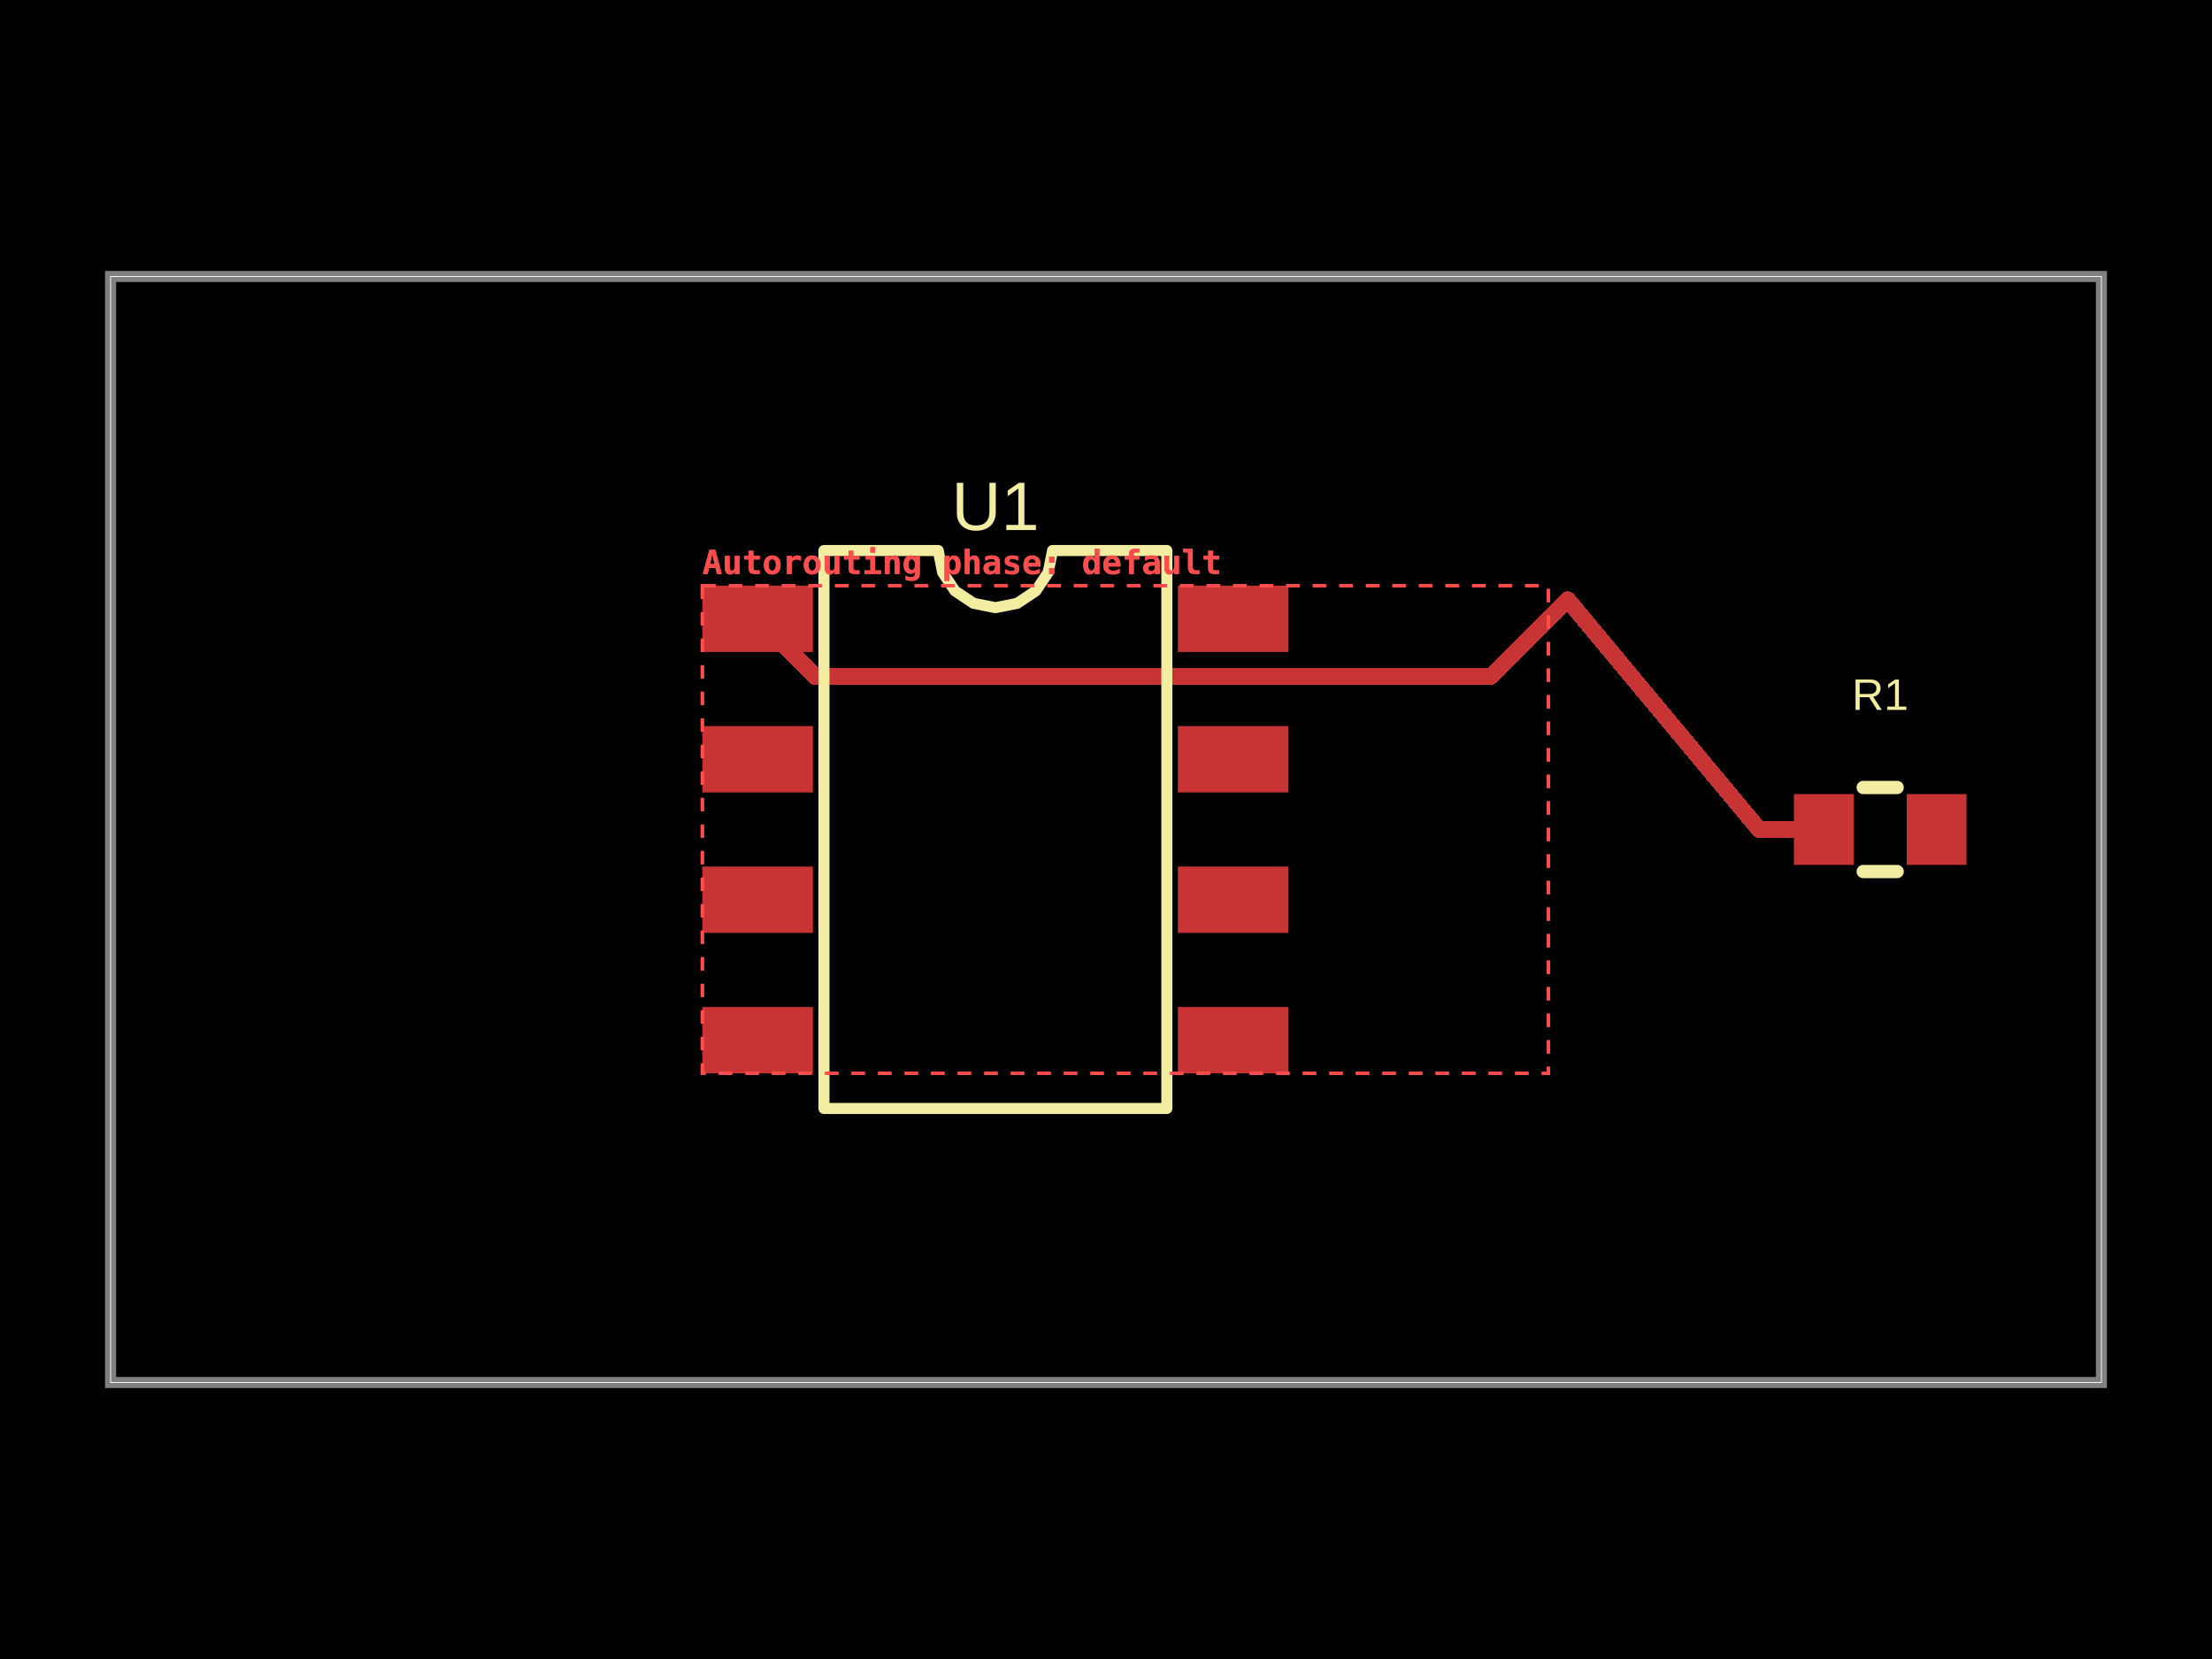
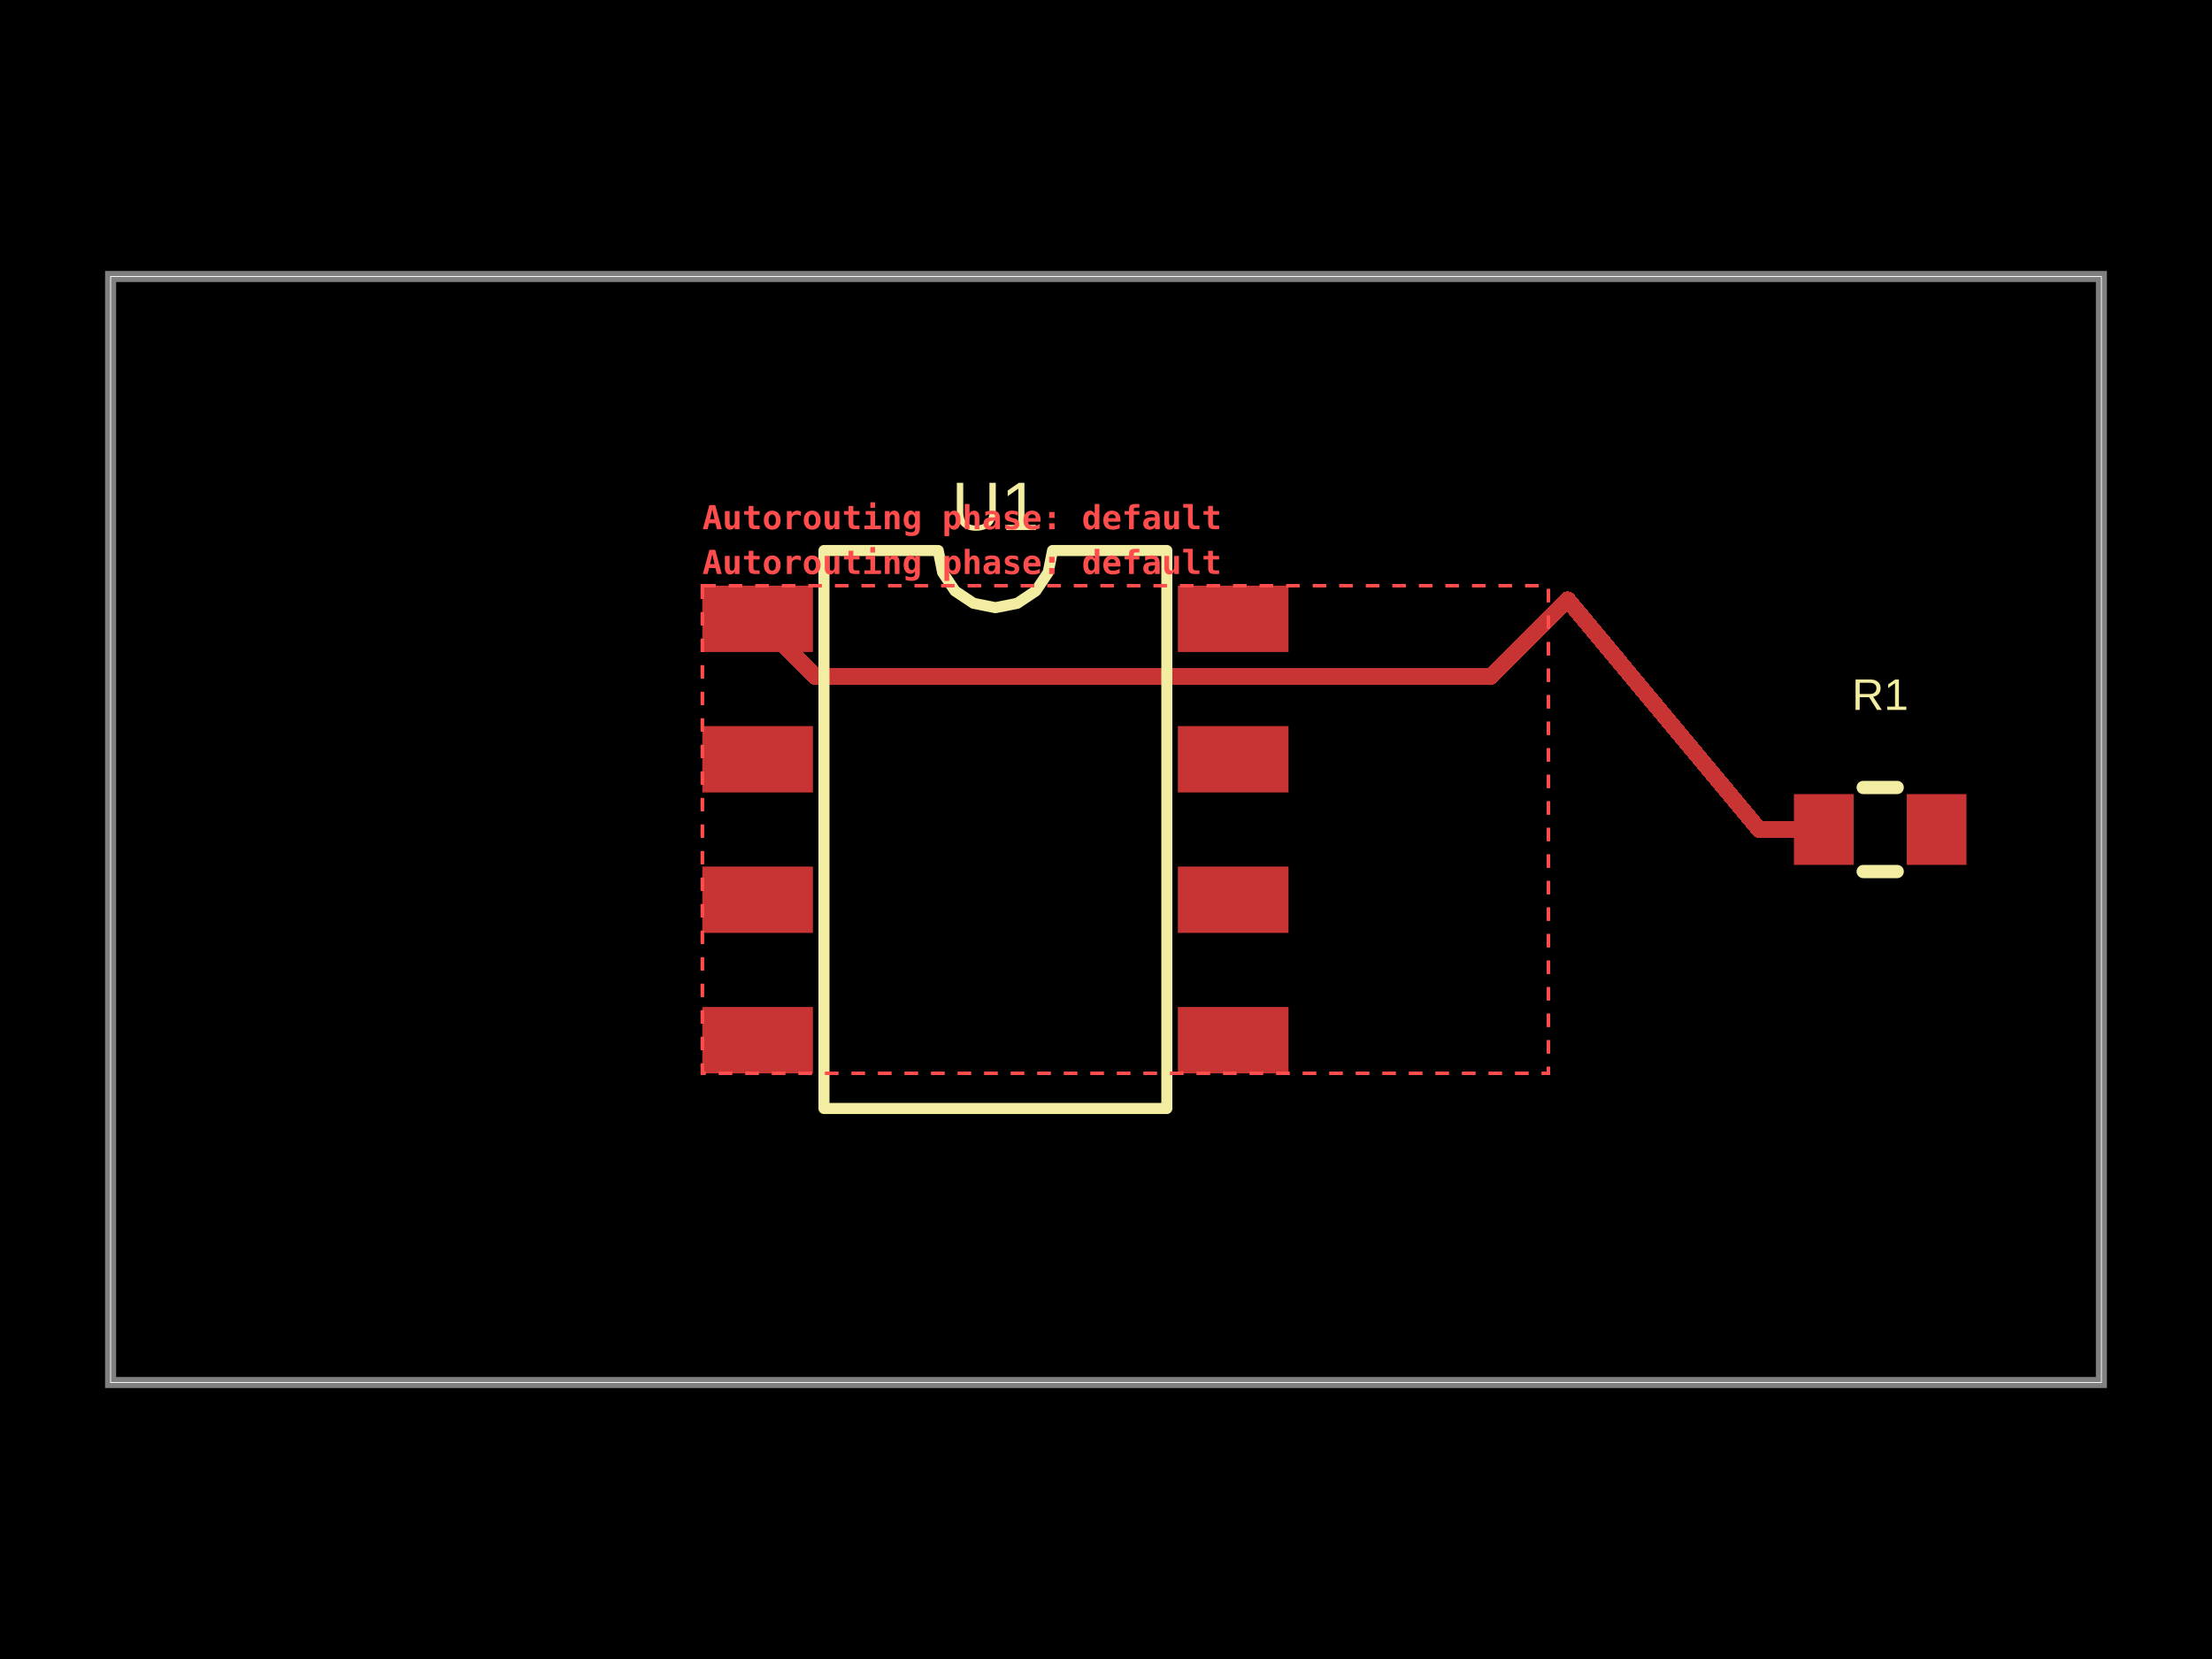
<svg xmlns="http://www.w3.org/2000/svg" width="800" height="600" data-software-used-string="@tscircuit/core@0.0.1731">
  <style />
  <rect class="boundary" x="0" y="0" fill="#000" width="800" height="600" data-type="pcb_background" data-pcb-layer="global" />
  <rect class="pcb-boundary" fill="none" stroke="#fff" stroke-width="0.3" x="40" y="100" width="720" height="400" data-type="pcb_boundary" data-pcb-layer="global" />
  <path class="pcb-board" d="M 40 500 L 760 500 L 760 100 L 40 100 Z" fill="none" stroke="rgba(255, 255, 255, 0.5)" stroke-width="4" data-type="pcb_board" data-pcb-layer="board" />
  <rect class="pcb-pad" fill="rgb(200, 52, 52)" x="254" y="211.8" width="40" height="24" data-type="pcb_smtpad" data-pcb-layer="top" data-pad-name="U1.pin1" data-pad-net-name="VCC" />
  <rect class="pcb-pad" fill="rgb(200, 52, 52)" x="254" y="262.6" width="40" height="24" data-type="pcb_smtpad" data-pcb-layer="top" data-pad-name="U1.pin2" />
  <rect class="pcb-pad" fill="rgb(200, 52, 52)" x="254" y="313.4" width="40" height="24" data-type="pcb_smtpad" data-pcb-layer="top" data-pad-name="U1.pin3" />
  <rect class="pcb-pad" fill="rgb(200, 52, 52)" x="254" y="364.2" width="40" height="24" data-type="pcb_smtpad" data-pcb-layer="top" data-pad-name="U1.pin4" />
  <rect class="pcb-pad" fill="rgb(200, 52, 52)" x="426" y="364.2" width="40" height="24" data-type="pcb_smtpad" data-pcb-layer="top" data-pad-name="U1.pin5" />
  <rect class="pcb-pad" fill="rgb(200, 52, 52)" x="426" y="313.4" width="40" height="24" data-type="pcb_smtpad" data-pcb-layer="top" data-pad-name="U1.pin6" />
  <rect class="pcb-pad" fill="rgb(200, 52, 52)" x="426" y="262.6" width="40" height="24" data-type="pcb_smtpad" data-pcb-layer="top" data-pad-name="U1.pin7" />
  <rect class="pcb-pad" fill="rgb(200, 52, 52)" x="426" y="211.8" width="40" height="24" data-type="pcb_smtpad" data-pcb-layer="top" data-pad-name="U1.pin8" />
  <rect class="pcb-pad" fill="rgb(200, 52, 52)" x="648.8" y="287.2" width="21.6" height="25.6" data-type="pcb_smtpad" data-pcb-layer="top" data-pad-name="R1.pin1" data-pad-net-name="VCC" />
  <rect class="pcb-pad" fill="rgb(200, 52, 52)" x="689.6" y="287.2" width="21.6" height="25.6" data-type="pcb_smtpad" data-pcb-layer="top" data-pad-name="R1.pin2" />
  <path class="pcb-trace" stroke="rgb(200, 52, 52)" fill="none" d="M 274 223.8 L 294.918 244.718" stroke-width="6" stroke-linecap="round" stroke-linejoin="round" shape-rendering="crispEdges" data-type="pcb_trace" data-pcb-layer="top" />
  <path class="pcb-trace" stroke="rgb(200, 52, 52)" fill="none" d="M 294.918 244.718 L 538.673 244.718" stroke-width="6" stroke-linecap="round" stroke-linejoin="round" shape-rendering="crispEdges" data-type="pcb_trace" data-pcb-layer="top" />
  <path class="pcb-trace" stroke="rgb(200, 52, 52)" fill="none" d="M 538.673 244.718 L 539.078 244.718" stroke-width="6" stroke-linecap="round" stroke-linejoin="round" shape-rendering="crispEdges" data-type="pcb_trace" data-pcb-layer="top" />
  <path class="pcb-trace" stroke="rgb(200, 52, 52)" fill="none" d="M 539.078 244.718 L 559.996 223.8" stroke-width="6" stroke-linecap="round" stroke-linejoin="round" shape-rendering="crispEdges" data-type="pcb_trace" data-pcb-layer="top" />
  <path class="pcb-trace" stroke="rgb(200, 52, 52)" fill="none" d="M 659.6 300 L 636.2 300" stroke-width="6" stroke-linecap="round" stroke-linejoin="round" shape-rendering="crispEdges" data-type="pcb_trace" data-pcb-layer="top" />
  <path class="pcb-trace" stroke="rgb(200, 52, 52)" fill="none" d="M 636.2 300 L 566.932 216.873" stroke-width="6" stroke-linecap="round" stroke-linejoin="round" shape-rendering="crispEdges" data-type="pcb_trace" data-pcb-layer="top" />
  <path class="pcb-trace" stroke="rgb(200, 52, 52)" fill="none" d="M 566.932 216.873 L 560 223.8" stroke-width="6" stroke-linecap="round" stroke-linejoin="round" shape-rendering="crispEdges" data-type="pcb_trace" data-pcb-layer="top" />
  <path class="pcb-silkscreen pcb-silkscreen-top" d="M 298 400.9 L 298 199.1 L 339.333 199.1 L 340.906 207.009 L 345.386 213.714 L 352.091 218.194 L 360 219.767 L 367.909 218.194 L 374.614 213.714 L 379.094 207.009 L 380.667 199.1 L 422 199.1 L 422 400.9 L 298 400.9 Z" fill="none" stroke="#f2eda1" stroke-width="4" stroke-linecap="round" stroke-linejoin="round" data-pcb-component-id="pcb_component_0" data-pcb-silkscreen-path-id="pcb_silkscreen_path_0" data-type="pcb_silkscreen_path" data-pcb-layer="top" />
  <text x="0" y="0" dx="0" dy="0" fill="#f2eda1" font-family="Arial, sans-serif" font-size="24.817" text-anchor="middle" dominant-baseline="central" transform="matrix(1,0,0,1,360,183.1)" class="pcb-silkscreen-text pcb-silkscreen-top" data-pcb-silkscreen-text-id="pcb_silkscreen_text_0" stroke="none" data-type="pcb_silkscreen_text" data-pcb-layer="top">U1</text>
  <path class="pcb-silkscreen pcb-silkscreen-top" d="M 673.854 284.8 L 686.146 284.8" fill="none" stroke="#f2eda1" stroke-width="4.8" stroke-linecap="round" stroke-linejoin="round" data-pcb-component-id="pcb_component_1" data-pcb-silkscreen-path-id="pcb_silkscreen_path_1" data-type="pcb_silkscreen_path" data-pcb-layer="top" />
  <path class="pcb-silkscreen pcb-silkscreen-top" d="M 673.854 315.2 L 686.146 315.2" fill="none" stroke="#f2eda1" stroke-width="4.8" stroke-linecap="round" stroke-linejoin="round" data-pcb-component-id="pcb_component_1" data-pcb-silkscreen-path-id="pcb_silkscreen_path_2" data-type="pcb_silkscreen_path" data-pcb-layer="top" />
  <text x="0" y="0" dx="0" dy="0" fill="#f2eda1" font-family="Arial, sans-serif" font-size="16" text-anchor="middle" dominant-baseline="central" transform="matrix(1,0,0,1,680,251.2)" class="pcb-silkscreen-text pcb-silkscreen-top" data-pcb-silkscreen-text-id="pcb_silkscreen_text_1" stroke="none" data-type="pcb_silkscreen_text" data-pcb-layer="top">R1</text>
  <g data-type="pcb_debug_object" data-pcb-layer="overlay" data-pcb-debug-object-id="pcb_debug_object_0" data-debug-shape="rect">
    <rect x="254" y="211.8" width="305.996" height="176.4" fill="none" stroke="#ff4d4d" stroke-width="1.2" stroke-dasharray="4.8,4.8" />
    <text x="254" y="207.6" fill="#ff4d4d" font-family="monospace" font-size="12" font-weight="600" text-anchor="start">Autorouting phase: default</text>
  </g>
  <g data-type="pcb_debug_object" data-pcb-layer="overlay" data-pcb-debug-object-id="pcb_debug_object_1" data-debug-shape="rect">
    <rect x="254" y="211.8" width="305.996" height="176.4" fill="none" stroke="#ff4d4d" stroke-width="1.2" stroke-dasharray="4.8,4.8" />
-     <text x="254" y="207.6" fill="#ff4d4d" font-family="monospace" font-size="12" font-weight="600" text-anchor="start">Autorouting phase: default</text>
+     <text x="254" y="191.4" fill="#ff4d4d" font-family="monospace" font-size="12" font-weight="600" text-anchor="start">Autorouting phase: default</text>
  </g>
</svg>
